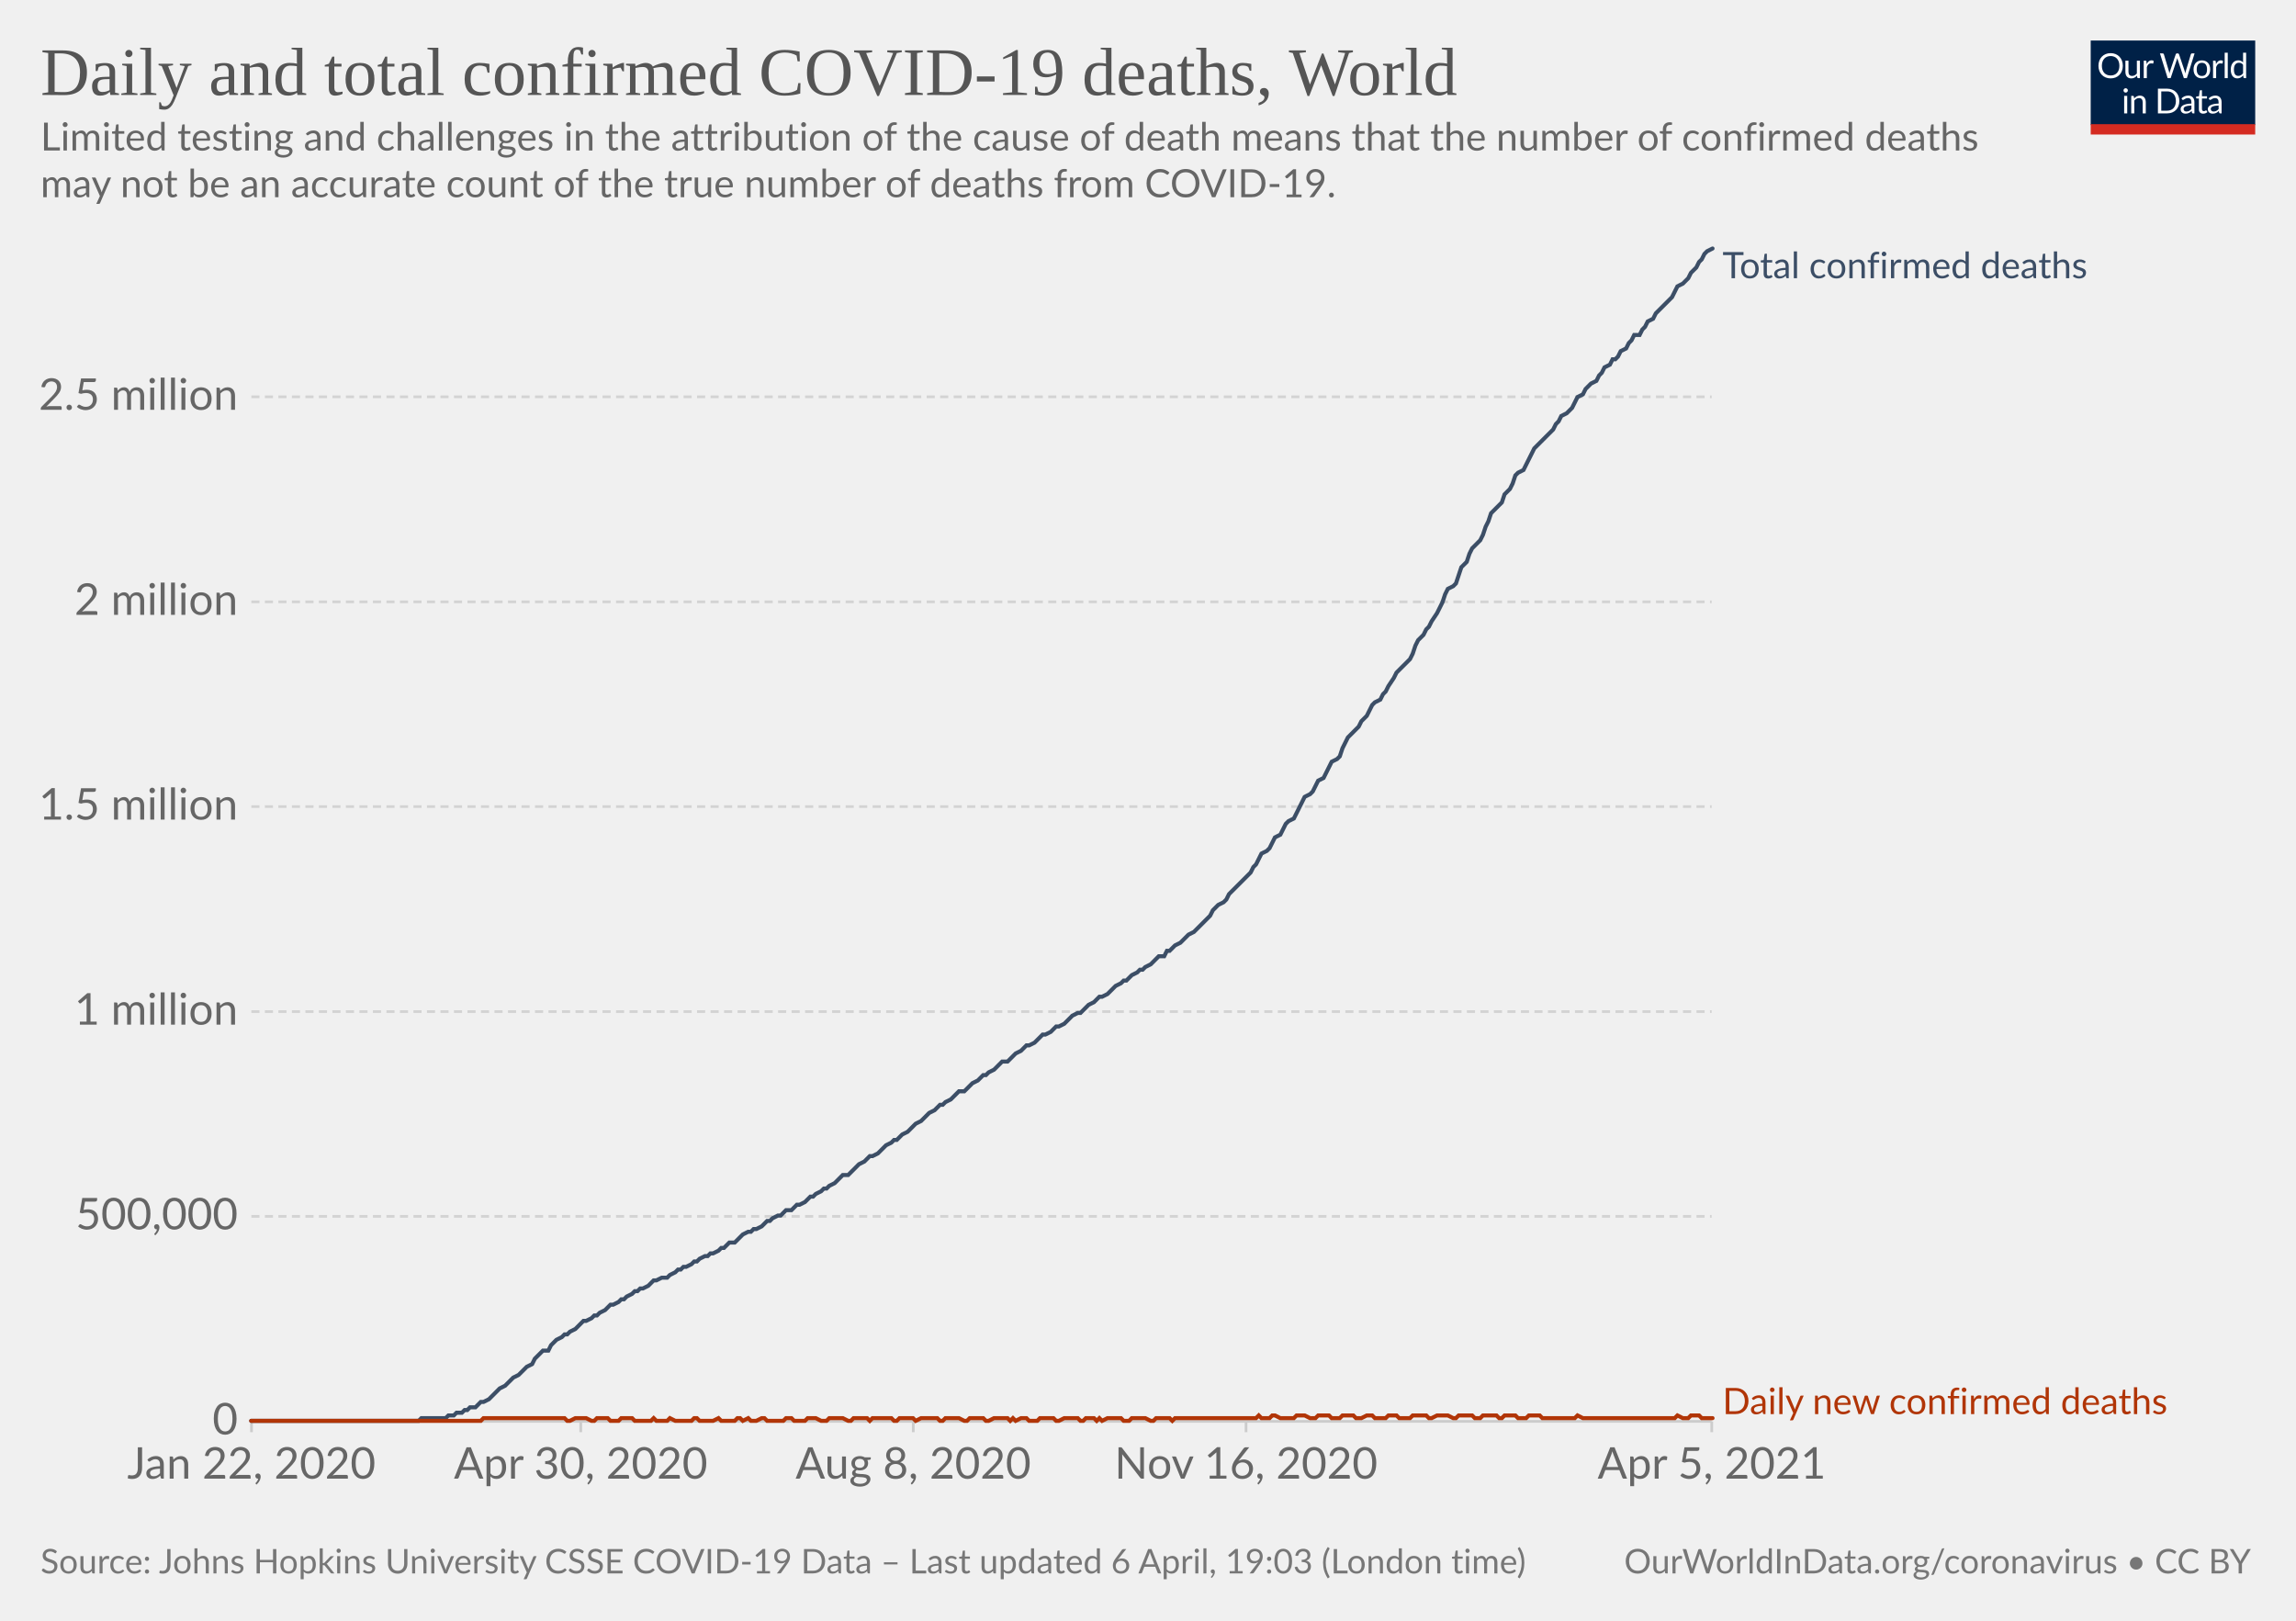
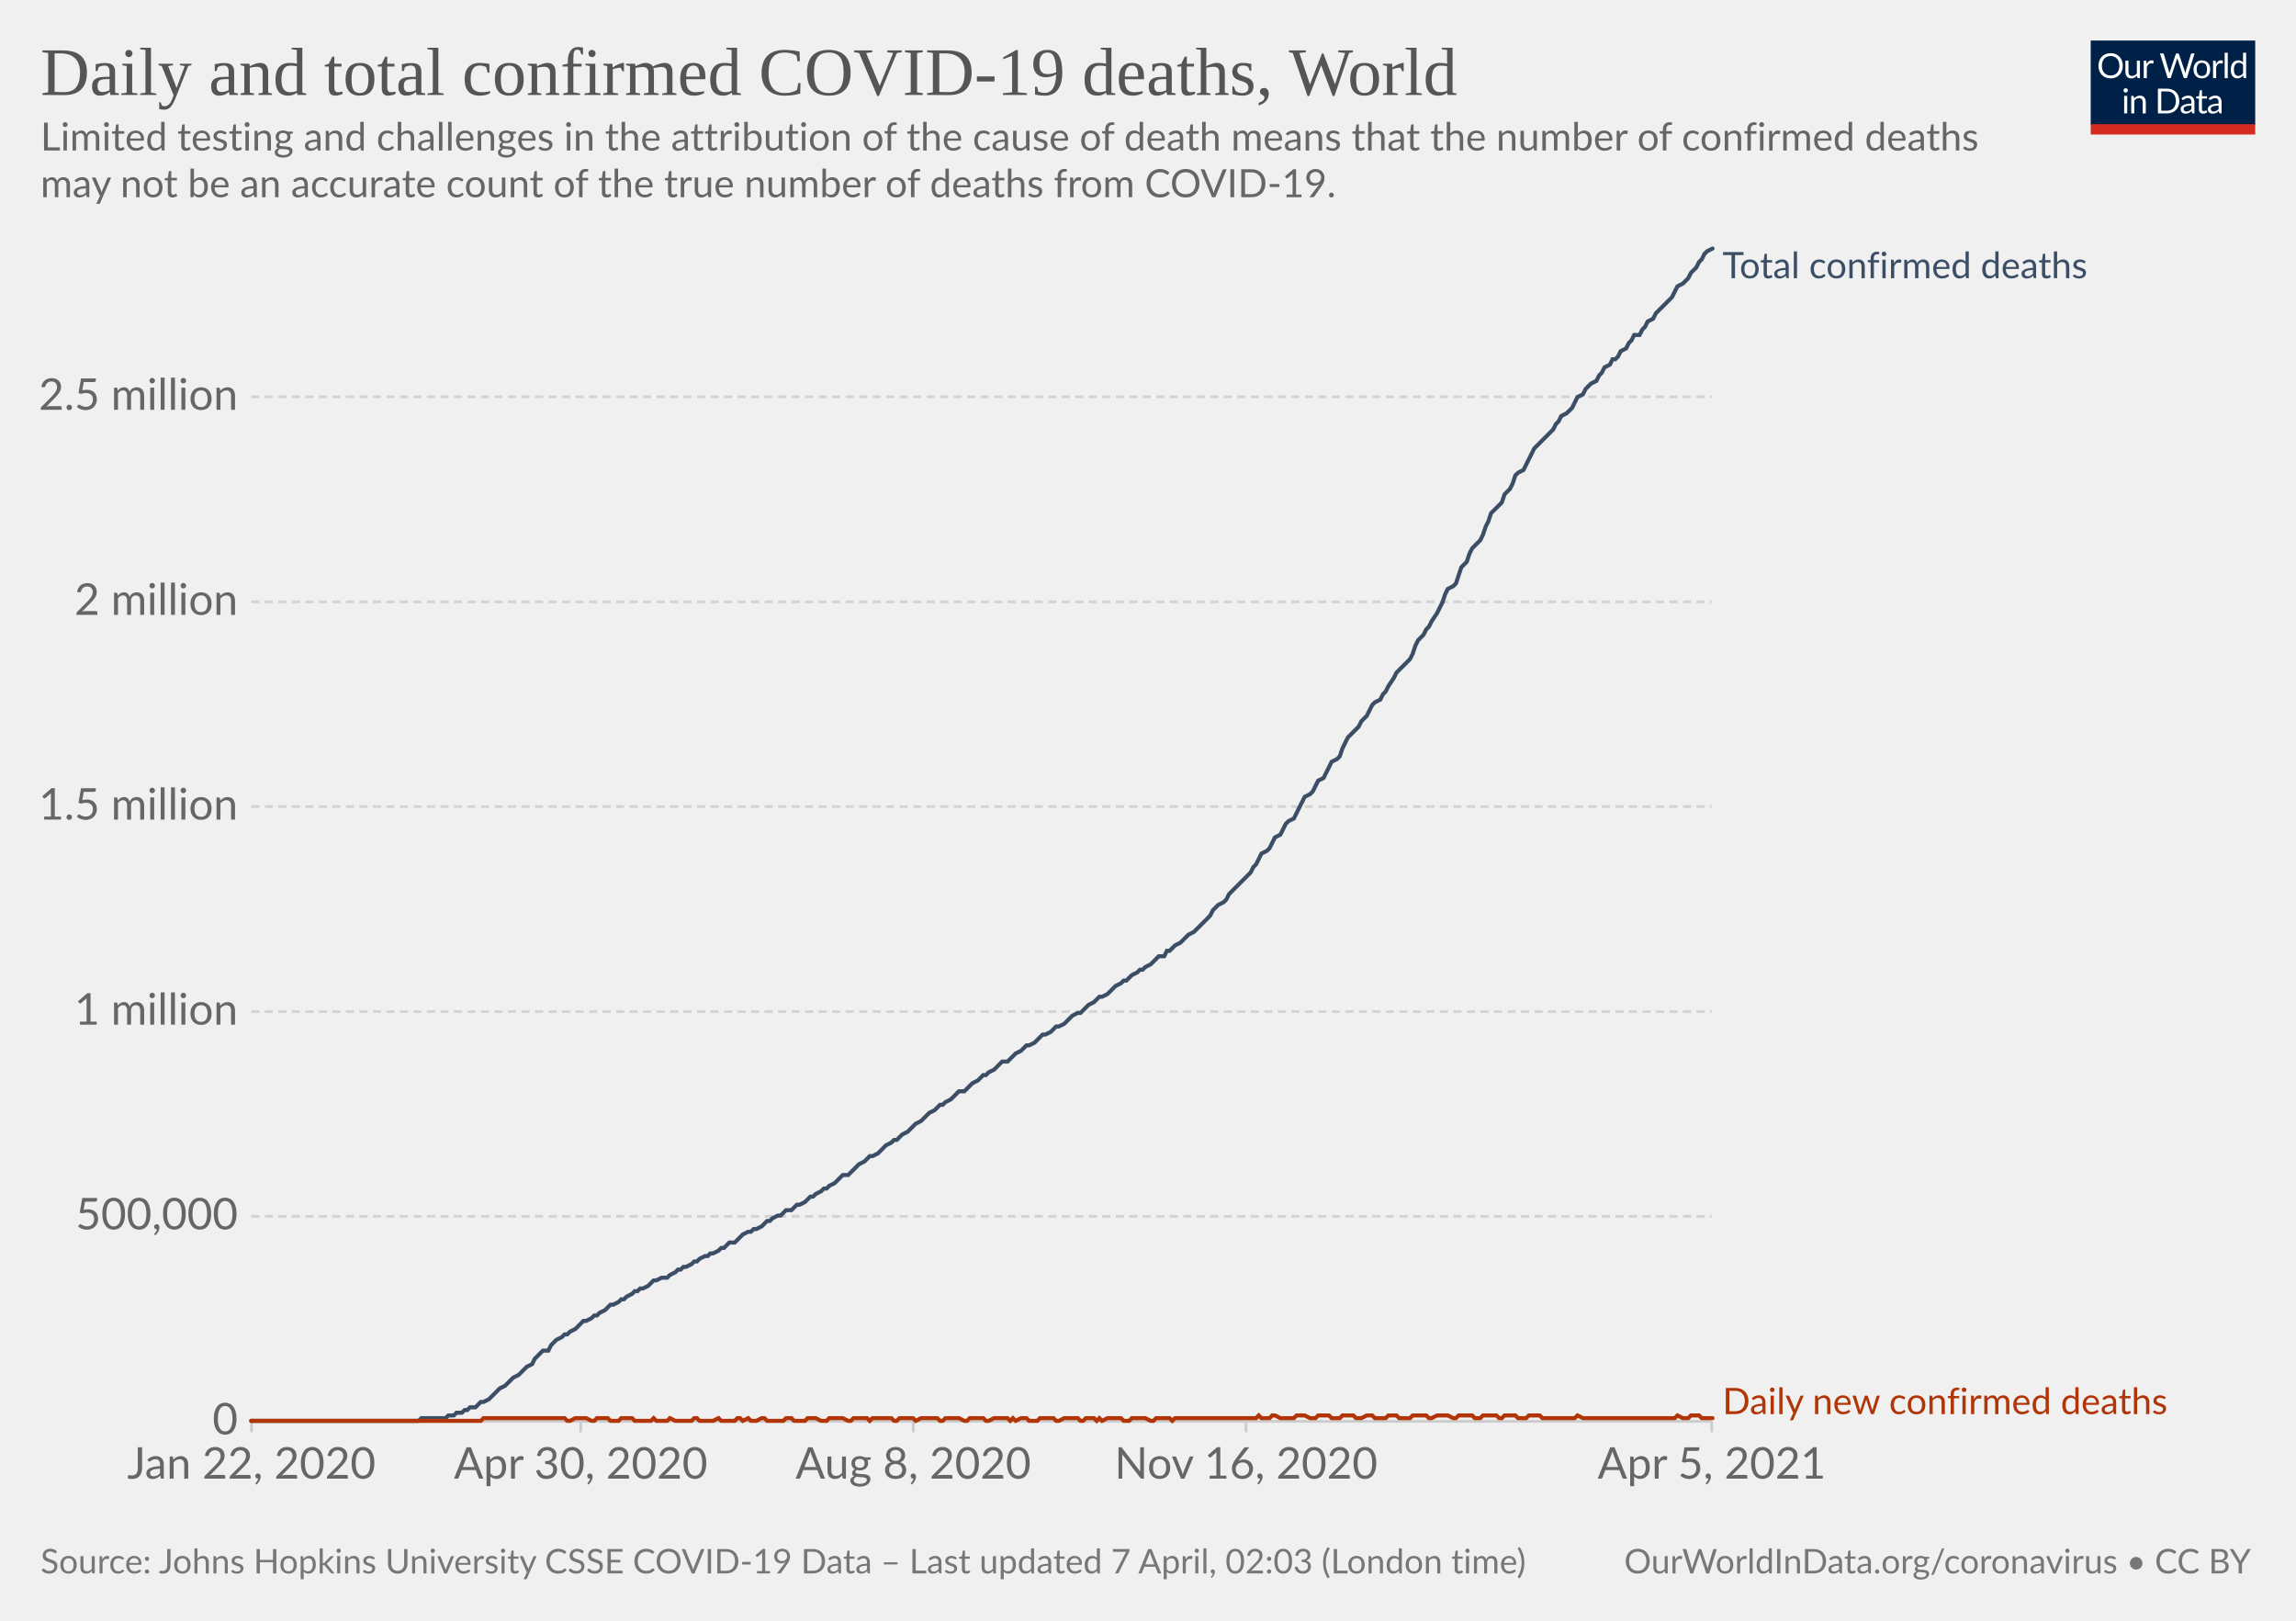
<svg xmlns="http://www.w3.org/2000/svg" version="1.1" style="background-color:#fff;-webkit-font-smoothing:antialiased" width="850" height="600" viewBox="0 0 850 600" font-family="Lato,'Helvetica Neue',Helvetica,Arial,sans-serif" font-size="18" text-rendering="optimizeLegibility">
  <g class="HeaderView">
    <g transform="matrix(.29 0 0 .29 774 15)">
      <svg className="owidLog" width="210" height="120" viewBox="0 0 210 120" fill="none">
        <g clip-path="url(#clip0)">
          <path d="M0 0h210v107.89H0V0z" fill="#002147" />
          <path d="M40.98 32.25c0 2.36-.38 4.53-1.12 6.51a14.26 14.26 0 01-8.1 8.4c-1.9.78-4.02 1.17-6.34 1.17a16.6 16.6 0 01-6.33-1.17 14.31 14.31 0 01-8.08-8.4 18.29 18.29 0 01-1.12-6.51c0-2.36.38-4.53 1.12-6.5.75-1.97 1.8-3.67 3.17-5.1a14.32 14.32 0 014.9-3.34c1.92-.8 4.03-1.19 6.34-1.19 2.32 0 4.43.4 6.34 1.19 1.92.8 3.56 1.9 4.93 3.34a14.87 14.87 0 013.17 5.1 18.1 18.1 0 011.12 6.5zm-4.38 0c0-1.94-.26-3.68-.8-5.22a10.91 10.91 0 00-2.24-3.89 9.68 9.68 0 00-3.52-2.46 11.95 11.95 0 00-4.62-.86c-1.68 0-3.21.28-4.6.86a9.88 9.88 0 00-3.54 2.46 10.91 10.91 0 00-2.24 3.9c-.53 1.53-.8 3.27-.8 5.2 0 1.94.27 3.68.8 5.22a11.17 11.17 0 002.24 3.9 10.01 10.01 0 003.55 2.44c1.38.56 2.9.83 4.6.83s3.24-.27 4.61-.83a9.8 9.8 0 003.52-2.44 11.17 11.17 0 002.25-3.9c.53-1.54.8-3.28.8-5.21zm26.22-6.54V48H60.5c-.56 0-.9-.27-1.05-.81l-.31-2.4a12.45 12.45 0 01-3.26 2.6c-1.2.64-2.58.96-4.13.96-1.22 0-2.3-.2-3.24-.6a6.52 6.52 0 01-2.33-1.7 7.37 7.37 0 01-1.43-2.67c-.3-1.04-.46-2.2-.46-3.45V25.7h3.91v14.22c0 1.68.38 2.99 1.15 3.91.77.93 1.96 1.39 3.54 1.39 1.16 0 2.24-.27 3.23-.82a10.42 10.42 0 002.8-2.28V25.7h3.91zm8.61 4.47a9.94 9.94 0 012.6-3.56 5.64 5.64 0 013.76-1.3c.47 0 .92.05 1.34.15.44.1.83.27 1.17.49l-.3 2.92c-.09.37-.3.55-.66.55-.2 0-.5-.04-.9-.13a6.21 6.21 0 00-3.24.18 4.23 4.23 0 00-1.47.92c-.42.4-.81.9-1.17 1.5-.33.58-.64 1.26-.92 2.02V48H67.7V25.71h2.25c.42 0 .72.08.88.25.16.16.27.44.33.83l.26 3.39zm61.16-13.7L122.75 48h-3.82l-7.99-24.05a21.95 21.95 0 01-.42-1.58 38.36 38.36 0 01-.44 1.58L102.05 48h-3.83L88.4 16.47h3.54c.38 0 .7.1.95.29.26.2.43.43.5.73l6.52 21.9.28 1.28.29 1.46.3-1.46.38-1.27 7.41-21.91c.1-.25.26-.48.51-.69.27-.22.58-.33.95-.33h1.23c.38 0 .69.1.92.29a1.77 1.77 0 01.53.73l7.4 21.9a28.4 28.4 0 01.68 2.62 29.52 29.52 0 01.52-2.61l6.54-21.91a1.31 1.31 0 01.48-.7c.27-.21.58-.32.95-.32h3.32zm9.35 8.88c1.63 0 3.1.27 4.4.82a9.43 9.43 0 015.46 5.94c.5 1.4.74 2.98.74 4.73 0 1.76-.25 3.34-.74 4.75a9.43 9.43 0 01-5.46 5.92c-1.3.52-2.77.79-4.4.79-1.64 0-3.12-.27-4.44-.8a9.42 9.42 0 01-3.35-2.3c-.92-1-1.63-2.2-2.13-3.61-.49-1.41-.73-3-.73-4.75s.24-3.33.73-4.73c.5-1.43 1.2-2.64 2.13-3.63a9.4 9.4 0 013.35-2.31c1.32-.55 2.8-.82 4.44-.82zm0 19.89c2.2 0 3.84-.73 4.93-2.2 1.08-1.48 1.63-3.54 1.63-6.18 0-2.66-.55-4.72-1.63-6.2-1.09-1.49-2.73-2.23-4.93-2.23-1.12 0-2.09.2-2.93.57a5.71 5.71 0 00-2.06 1.65 7.5 7.5 0 00-1.24 2.67c-.26 1.04-.4 2.22-.4 3.54 0 2.64.55 4.7 1.64 6.18 1.1 1.47 2.76 2.2 4.99 2.2zm17.97-15.07a9.94 9.94 0 012.6-3.56 5.64 5.64 0 013.76-1.3c.47 0 .91.05 1.34.15.44.1.83.27 1.16.49l-.28 2.92c-.09.37-.31.55-.66.55-.2 0-.5-.04-.9-.13a6.2 6.2 0 00-3.24.18 4.23 4.23 0 00-1.47.92c-.43.4-.82.9-1.17 1.5a13.1 13.1 0 00-.92 2.02V48h-3.94V25.71h2.24c.43 0 .72.08.88.25.17.16.28.44.33.83l.27 3.39zm15.04-14.59V48h-3.92V15.6h3.92zm19.55 15.43a6.22 6.22 0 00-2.38-2.05 6.7 6.7 0 00-2.86-.6c-2.07 0-3.66.75-4.77 2.23-1.12 1.48-1.68 3.6-1.68 6.33 0 1.46.13 2.7.38 3.74a7.29 7.29 0 001.1 2.56 4.35 4.35 0 001.78 1.45c.7.3 1.5.46 2.4.46 1.29 0 2.41-.3 3.36-.88a9.6 9.6 0 002.67-2.49V31.02zm3.91-15.43V48h-2.33c-.56 0-.9-.27-1.06-.81l-.35-2.71a12.13 12.13 0 01-3.25 2.77 8.28 8.28 0 01-4.23 1.06 7.31 7.31 0 01-6.14-2.9c-.73-.96-1.3-2.15-1.69-3.57a18.35 18.35 0 01.07-9.48 11.29 11.29 0 011.89-3.7 8.7 8.7 0 017.06-3.34 7.96 7.96 0 016.12 2.62V15.59h3.91zM46.61 70.71V93H42.7V70.71h3.91zm.84-7c0 .39-.08.75-.24 1.09a2.81 2.81 0 01-1.52 1.47 2.67 2.67 0 01-2.16 0 2.9 2.9 0 01-1.45-1.47 2.67 2.67 0 010-2.16c.15-.35.35-.65.6-.9.25-.27.53-.47.85-.62a2.67 2.67 0 012.16 0c.35.15.65.35.9.62.27.25.47.55.62.9.16.34.24.7.24 1.08zm7.97 10.24c.49-.54 1-1.04 1.54-1.48a9.85 9.85 0 013.66-1.84 8.96 8.96 0 015.43.35c.94.4 1.72.97 2.33 1.71a7.36 7.36 0 011.43 2.67c.32 1.04.49 2.19.49 3.45V93h-3.94V78.81c0-1.69-.4-3-1.17-3.92-.76-.93-1.93-1.4-3.5-1.4a6.6 6.6 0 00-3.25.83c-1 .56-1.92 1.31-2.77 2.27V93h-3.94V70.71h2.35c.56 0 .9.28 1.04.82l.3 2.42zm57.7 3.3c0 2.36-.37 4.5-1.11 6.44a14.3 14.3 0 01-3.17 4.98 14.1 14.1 0 01-4.93 3.2c-1.9.76-4.02 1.13-6.33 1.13H85.8V61.47h11.77c2.31 0 4.42.39 6.33 1.15a13.8 13.8 0 018.1 8.18 17.75 17.75 0 011.12 6.45zm-4.37 0c0-1.94-.26-3.67-.8-5.2a10.94 10.94 0 00-2.23-3.87 9.57 9.57 0 00-3.53-2.42 12.23 12.23 0 00-4.61-.83h-7.5v24.62h7.5c1.7 0 3.24-.28 4.61-.84a9.7 9.7 0 003.53-2.4 10.94 10.94 0 002.24-3.87c.53-1.53.8-3.26.8-5.2zm19.8 5.72c-1.8.06-3.34.2-4.62.44-1.26.22-2.3.51-3.1.88-.8.36-1.37.8-1.74 1.3-.35.5-.53 1.05-.53 1.67 0 .58.1 1.1.3 1.52a3 3 0 00.76 1.05c.34.27.73.46 1.17.6a6.13 6.13 0 001.45.17 7.28 7.28 0 003.5-.81 11.95 11.95 0 002.82-2.2v-4.62zm-12.65-9.11a12.73 12.73 0 013.98-2.66c1.43-.59 3-.88 4.73-.88 1.25 0 2.36.2 3.33.61a6.81 6.81 0 013.94 4.38c.33 1.04.5 2.19.5 3.43V93h-1.74a1.8 1.8 0 01-.88-.18c-.2-.13-.36-.38-.48-.74l-.44-2.12-1.72 1.46a9.48 9.48 0 01-3.74 1.7c-.69.15-1.46.23-2.3.23-.87 0-1.69-.12-2.45-.35a5.34 5.34 0 01-3.34-2.93 6.64 6.64 0 01-.49-2.64c0-.88.25-1.72.73-2.53a6.33 6.33 0 012.35-2.17c1.09-.63 2.5-1.15 4.25-1.54 1.75-.41 3.89-.65 6.42-.7v-1.75c0-1.73-.37-3.03-1.12-3.91-.75-.9-1.84-1.34-3.28-1.34-.97 0-1.78.12-2.44.37-.64.23-1.2.5-1.7.81l-1.23.82c-.33.23-.67.35-1 .35-.27 0-.5-.07-.69-.2a2.1 2.1 0 01-.48-.53l-.7-1.25zm27.67 19.5c-1.76 0-3.12-.5-4.07-1.48-.94-.98-1.41-2.4-1.41-4.25V74h-2.68a.9.9 0 01-.6-.2c-.16-.14-.24-.36-.24-.66v-1.56l3.65-.46.9-6.89a.9.9 0 01.29-.52.88.88 0 01.62-.22H142v7.67h6.44V74H142v13.38c0 .94.22 1.63.68 2.09.45.45 1.04.68 1.76.68a3.21 3.21 0 001.85-.53l.55-.35c.16-.12.3-.18.41-.18.2 0 .4.13.55.38l1.15 1.87a7.45 7.45 0 01-2.44 1.5 8.53 8.53 0 01-2.95.52zm19.68-10.4c-1.8.07-3.34.21-4.62.45-1.26.22-2.3.51-3.1.88-.8.36-1.37.8-1.74 1.3-.35.5-.53 1.05-.53 1.67 0 .58.1 1.1.3 1.52a2.9 2.9 0 00.76 1.05c.34.27.73.46 1.17.6a6.13 6.13 0 001.45.17 7.3 7.3 0 003.5-.81 12.04 12.04 0 002.82-2.2v-4.62zm-12.65-9.1a12.72 12.72 0 013.99-2.66c1.42-.59 3-.88 4.72-.88 1.25 0 2.36.2 3.33.61a6.81 6.81 0 013.94 4.38c.33 1.04.5 2.19.5 3.43V93h-1.74a1.8 1.8 0 01-.88-.18c-.2-.13-.36-.38-.48-.74l-.44-2.12-1.72 1.46a9.48 9.48 0 01-3.74 1.7c-.69.15-1.46.23-2.3.23-.87 0-1.69-.12-2.45-.35a5.33 5.33 0 01-3.34-2.93 6.62 6.62 0 01-.49-2.64c0-.88.25-1.72.73-2.53a6.33 6.33 0 012.35-2.17c1.09-.63 2.5-1.15 4.25-1.54a31.2 31.2 0 016.42-.7v-1.75c0-1.73-.37-3.03-1.12-3.91-.75-.9-1.84-1.34-3.28-1.34-.97 0-1.78.12-2.44.37-.64.23-1.2.5-1.7.81l-1.22.82c-.34.23-.68.35-1.02.35-.26 0-.49-.07-.68-.2a1.88 1.88 0 01-.48-.53l-.7-1.25zM40.98 32.25c0 2.36-.38 4.53-1.12 6.51a14.26 14.26 0 01-8.1 8.4c-1.9.78-4.02 1.17-6.34 1.17a16.6 16.6 0 01-6.33-1.17 14.31 14.31 0 01-8.08-8.4 18.29 18.29 0 01-1.12-6.51c0-2.36.38-4.53 1.12-6.5.75-1.97 1.8-3.67 3.17-5.1a14.32 14.32 0 014.9-3.34c1.92-.8 4.03-1.19 6.34-1.19 2.32 0 4.43.4 6.34 1.19 1.92.8 3.56 1.9 4.93 3.34a14.87 14.87 0 013.17 5.1 18.1 18.1 0 011.12 6.5zm-4.38 0c0-1.94-.26-3.68-.8-5.22a10.91 10.91 0 00-2.24-3.89 9.68 9.68 0 00-3.52-2.46 11.95 11.95 0 00-4.62-.86c-1.68 0-3.21.28-4.6.86a9.88 9.88 0 00-3.54 2.46 10.91 10.91 0 00-2.24 3.9c-.53 1.53-.8 3.27-.8 5.2 0 1.94.27 3.68.8 5.22a11.17 11.17 0 002.24 3.9 10.01 10.01 0 003.55 2.44c1.38.56 2.9.83 4.6.83s3.24-.27 4.61-.83a9.8 9.8 0 003.52-2.44 11.17 11.17 0 002.25-3.9c.53-1.54.8-3.28.8-5.21zm26.22-6.54V48H60.5c-.56 0-.9-.27-1.05-.81l-.31-2.4a12.45 12.45 0 01-3.26 2.6c-1.2.64-2.58.96-4.13.96-1.22 0-2.3-.2-3.24-.6a6.52 6.52 0 01-2.33-1.7 7.37 7.37 0 01-1.43-2.67c-.3-1.04-.46-2.2-.46-3.45V25.7h3.91v14.22c0 1.68.38 2.99 1.15 3.91.77.93 1.96 1.39 3.54 1.39 1.16 0 2.24-.27 3.23-.82a10.42 10.42 0 002.8-2.28V25.7h3.91zm8.61 4.47a9.94 9.94 0 012.6-3.56 5.64 5.64 0 013.76-1.3c.47 0 .92.05 1.34.15.44.1.83.27 1.17.49l-.3 2.92c-.09.37-.3.55-.66.55-.2 0-.5-.04-.9-.13a6.21 6.21 0 00-3.24.18 4.23 4.23 0 00-1.47.92c-.42.4-.81.9-1.17 1.5-.33.58-.64 1.26-.92 2.02V48H67.7V25.71h2.25c.42 0 .72.08.88.25.16.16.27.44.33.83l.26 3.39zm61.16-13.7L122.75 48h-3.82l-7.99-24.05a21.95 21.95 0 01-.42-1.58 38.36 38.36 0 01-.44 1.58L102.05 48h-3.83L88.4 16.47h3.54c.38 0 .7.1.95.29.26.2.43.43.5.73l6.52 21.9.28 1.28.29 1.46.3-1.46.38-1.27 7.41-21.91c.1-.25.26-.48.51-.69.27-.22.58-.33.95-.33h1.23c.38 0 .69.1.92.29a1.77 1.77 0 01.53.73l7.4 21.9a28.4 28.4 0 01.68 2.62 29.52 29.52 0 01.52-2.61l6.54-21.91a1.31 1.31 0 01.48-.7c.27-.21.58-.32.95-.32h3.32zm9.35 8.88c1.63 0 3.1.27 4.4.82a9.43 9.43 0 015.46 5.94c.5 1.4.74 2.98.74 4.73 0 1.76-.25 3.34-.74 4.75a9.43 9.43 0 01-5.46 5.92c-1.3.52-2.77.79-4.4.79-1.64 0-3.12-.27-4.44-.8a9.42 9.42 0 01-3.35-2.3c-.92-1-1.63-2.2-2.13-3.61-.49-1.41-.73-3-.73-4.75s.24-3.33.73-4.73c.5-1.43 1.2-2.64 2.13-3.63a9.4 9.4 0 013.35-2.31c1.32-.55 2.8-.82 4.44-.82zm0 19.89c2.2 0 3.84-.73 4.93-2.2 1.08-1.48 1.63-3.54 1.63-6.18 0-2.66-.55-4.72-1.63-6.2-1.09-1.49-2.73-2.23-4.93-2.23-1.12 0-2.09.2-2.93.57a5.71 5.71 0 00-2.06 1.65 7.5 7.5 0 00-1.24 2.67c-.26 1.04-.4 2.22-.4 3.54 0 2.64.55 4.7 1.64 6.18 1.1 1.47 2.76 2.2 4.99 2.2zm17.97-15.07a9.94 9.94 0 012.6-3.56 5.64 5.64 0 013.76-1.3c.47 0 .91.05 1.34.15.44.1.83.27 1.16.49l-.28 2.92c-.09.37-.31.55-.66.55-.2 0-.5-.04-.9-.13a6.2 6.2 0 00-3.24.18 4.23 4.23 0 00-1.47.92c-.43.4-.82.9-1.17 1.5a13.1 13.1 0 00-.92 2.02V48h-3.94V25.71h2.24c.43 0 .72.08.88.25.17.16.28.44.33.83l.27 3.39zm15.04-14.59V48h-3.92V15.6h3.92zm19.55 15.43a6.22 6.22 0 00-2.38-2.05 6.7 6.7 0 00-2.86-.6c-2.07 0-3.66.75-4.77 2.23-1.12 1.48-1.68 3.6-1.68 6.33 0 1.46.13 2.7.38 3.74a7.29 7.29 0 001.1 2.56 4.35 4.35 0 001.78 1.45c.7.3 1.5.46 2.4.46 1.29 0 2.41-.3 3.36-.88a9.6 9.6 0 002.67-2.49V31.02zm3.91-15.43V48h-2.33c-.56 0-.9-.27-1.06-.81l-.35-2.71a12.13 12.13 0 01-3.25 2.77 8.28 8.28 0 01-4.23 1.06 7.31 7.31 0 01-6.14-2.9c-.73-.96-1.3-2.15-1.69-3.57a18.35 18.35 0 01.07-9.48 11.29 11.29 0 011.89-3.7 8.7 8.7 0 017.06-3.34 7.96 7.96 0 016.12 2.62V15.59h3.91zM46.61 70.71V93H42.7V70.71h3.91zm.84-7c0 .39-.08.75-.24 1.09a2.81 2.81 0 01-1.52 1.47 2.67 2.67 0 01-2.16 0 2.9 2.9 0 01-1.45-1.47 2.67 2.67 0 010-2.16c.15-.35.35-.65.6-.9.25-.27.53-.47.85-.62a2.67 2.67 0 012.16 0c.35.15.65.35.9.62.27.25.47.55.62.9.16.34.24.7.24 1.08zm7.97 10.24c.49-.54 1-1.04 1.54-1.48a9.85 9.85 0 013.66-1.84 8.96 8.96 0 015.43.35c.94.4 1.72.97 2.33 1.71a7.36 7.36 0 011.43 2.67c.32 1.04.49 2.19.49 3.45V93h-3.94V78.81c0-1.69-.4-3-1.17-3.92-.76-.93-1.93-1.4-3.5-1.4a6.6 6.6 0 00-3.25.83c-1 .56-1.92 1.31-2.77 2.27V93h-3.94V70.71h2.35c.56 0 .9.28 1.04.82l.3 2.42zm57.7 3.3c0 2.36-.37 4.5-1.11 6.44a14.3 14.3 0 01-3.17 4.98 14.1 14.1 0 01-4.93 3.2c-1.9.76-4.02 1.13-6.33 1.13H85.8V61.47h11.77c2.31 0 4.42.39 6.33 1.15a13.8 13.8 0 018.1 8.18 17.75 17.75 0 011.12 6.45zm-4.37 0c0-1.94-.26-3.67-.8-5.2a10.94 10.94 0 00-2.23-3.87 9.57 9.57 0 00-3.53-2.42 12.23 12.23 0 00-4.61-.83h-7.5v24.62h7.5c1.7 0 3.24-.28 4.61-.84a9.7 9.7 0 003.53-2.4 10.94 10.94 0 002.24-3.87c.53-1.53.8-3.26.8-5.2zm19.8 5.72c-1.8.06-3.34.2-4.62.44-1.26.22-2.3.51-3.1.88-.8.36-1.37.8-1.74 1.3-.35.5-.53 1.05-.53 1.67 0 .58.1 1.1.3 1.52a3 3 0 00.76 1.05c.34.27.73.46 1.17.6a6.13 6.13 0 001.45.17 7.28 7.28 0 003.5-.81 11.95 11.95 0 002.82-2.2v-4.62zm-12.65-9.11a12.73 12.73 0 013.98-2.66c1.43-.59 3-.88 4.73-.88 1.25 0 2.36.2 3.33.61a6.81 6.81 0 013.94 4.38c.33 1.04.5 2.19.5 3.43V93h-1.74a1.8 1.8 0 01-.88-.18c-.2-.13-.36-.38-.48-.74l-.44-2.12-1.72 1.46a9.48 9.48 0 01-3.74 1.7c-.69.15-1.46.23-2.3.23-.87 0-1.69-.12-2.45-.35a5.34 5.34 0 01-3.34-2.93 6.64 6.64 0 01-.49-2.64c0-.88.25-1.72.73-2.53a6.33 6.33 0 012.35-2.17c1.09-.63 2.5-1.15 4.25-1.54 1.75-.41 3.89-.65 6.42-.7v-1.75c0-1.73-.37-3.03-1.12-3.91-.75-.9-1.84-1.34-3.28-1.34-.97 0-1.78.12-2.44.37-.64.23-1.2.5-1.7.81l-1.23.82c-.33.23-.67.35-1 .35-.27 0-.5-.07-.69-.2a2.1 2.1 0 01-.48-.53l-.7-1.25zm27.67 19.5c-1.76 0-3.12-.5-4.07-1.48-.94-.98-1.41-2.4-1.41-4.25V74h-2.68a.9.9 0 01-.6-.2c-.16-.14-.24-.36-.24-.66v-1.56l3.65-.46.9-6.89a.9.9 0 01.29-.52.88.88 0 01.62-.22H142v7.67h6.44V74H142v13.38c0 .94.22 1.63.68 2.09.45.45 1.04.68 1.76.68a3.21 3.21 0 001.85-.53l.55-.35c.16-.12.3-.18.41-.18.2 0 .4.13.55.38l1.15 1.87a7.45 7.45 0 01-2.44 1.5 8.53 8.53 0 01-2.95.52zm19.68-10.4c-1.8.07-3.34.21-4.62.45-1.26.22-2.3.51-3.1.88-.8.36-1.37.8-1.74 1.3-.35.5-.53 1.05-.53 1.67 0 .58.1 1.1.3 1.52a2.9 2.9 0 00.76 1.05c.34.27.73.46 1.17.6a6.13 6.13 0 001.45.17 7.3 7.3 0 003.5-.81 12.04 12.04 0 002.82-2.2v-4.62zm-12.65-9.1a12.72 12.72 0 013.99-2.66c1.42-.59 3-.88 4.72-.88 1.25 0 2.36.2 3.33.61a6.81 6.81 0 013.94 4.38c.33 1.04.5 2.19.5 3.43V93h-1.74a1.8 1.8 0 01-.88-.18c-.2-.13-.36-.38-.48-.74l-.44-2.12-1.72 1.46a9.48 9.48 0 01-3.74 1.7c-.69.15-1.46.23-2.3.23-.87 0-1.69-.12-2.45-.35a5.33 5.33 0 01-3.34-2.93 6.62 6.62 0 01-.49-2.64c0-.88.25-1.72.73-2.53a6.33 6.33 0 012.35-2.17c1.09-.63 2.5-1.15 4.25-1.54a31.2 31.2 0 016.42-.7v-1.75c0-1.73-.37-3.03-1.12-3.91-.75-.9-1.84-1.34-3.28-1.34-.97 0-1.78.12-2.44.37-.64.23-1.2.5-1.7.81l-1.22.82c-.34.23-.68.35-1.02.35-.26 0-.49-.07-.68-.2a1.88 1.88 0 01-.48-.53l-.7-1.25zM40.98 32.25c0 2.36-.38 4.53-1.12 6.51a14.26 14.26 0 01-8.1 8.4c-1.9.78-4.02 1.17-6.34 1.17a16.6 16.6 0 01-6.33-1.17 14.31 14.31 0 01-8.08-8.4 18.29 18.29 0 01-1.12-6.51c0-2.36.38-4.53 1.12-6.5.75-1.97 1.8-3.67 3.17-5.1a14.32 14.32 0 014.9-3.34c1.92-.8 4.03-1.19 6.34-1.19 2.32 0 4.43.4 6.34 1.19 1.92.8 3.56 1.9 4.93 3.34a14.87 14.87 0 013.17 5.1 18.1 18.1 0 011.12 6.5zm-4.38 0c0-1.94-.26-3.68-.8-5.22a10.91 10.91 0 00-2.24-3.89 9.68 9.68 0 00-3.52-2.46 11.95 11.95 0 00-4.62-.86c-1.68 0-3.21.28-4.6.86a9.88 9.88 0 00-3.54 2.46 10.91 10.91 0 00-2.24 3.9c-.53 1.53-.8 3.27-.8 5.2 0 1.94.27 3.68.8 5.22a11.17 11.17 0 002.24 3.9 10.01 10.01 0 003.55 2.44c1.38.56 2.9.83 4.6.83s3.24-.27 4.61-.83a9.8 9.8 0 003.52-2.44 11.17 11.17 0 002.25-3.9c.53-1.54.8-3.28.8-5.21zm26.22-6.54V48H60.5c-.56 0-.9-.27-1.05-.81l-.31-2.4a12.45 12.45 0 01-3.26 2.6c-1.2.64-2.58.96-4.13.96-1.22 0-2.3-.2-3.24-.6a6.52 6.52 0 01-2.33-1.7 7.37 7.37 0 01-1.43-2.67c-.3-1.04-.46-2.2-.46-3.45V25.7h3.91v14.22c0 1.68.38 2.99 1.15 3.91.77.93 1.96 1.39 3.54 1.39 1.16 0 2.24-.27 3.23-.82a10.42 10.42 0 002.8-2.28V25.7h3.91zm8.61 4.47a9.94 9.94 0 012.6-3.56 5.64 5.64 0 013.76-1.3c.47 0 .92.05 1.34.15.44.1.83.27 1.17.49l-.3 2.92c-.09.37-.3.55-.66.55-.2 0-.5-.04-.9-.13a6.21 6.21 0 00-3.24.18 4.23 4.23 0 00-1.47.92c-.42.4-.81.9-1.17 1.5-.33.58-.64 1.26-.92 2.02V48H67.7V25.71h2.25c.42 0 .72.08.88.25.16.16.27.44.33.83l.26 3.39zm61.16-13.7L122.75 48h-3.82l-7.99-24.05a21.95 21.95 0 01-.42-1.58 38.36 38.36 0 01-.44 1.58L102.05 48h-3.83L88.4 16.47h3.54c.38 0 .7.1.95.29.26.2.43.43.5.73l6.52 21.9.28 1.28.29 1.46.3-1.46.38-1.27 7.41-21.91c.1-.25.26-.48.51-.69.27-.22.58-.33.95-.33h1.23c.38 0 .69.1.92.29a1.77 1.77 0 01.53.73l7.4 21.9a28.4 28.4 0 01.68 2.62 29.52 29.52 0 01.52-2.61l6.54-21.91a1.31 1.31 0 01.48-.7c.27-.21.58-.32.95-.32h3.32zm9.35 8.88c1.63 0 3.1.27 4.4.82a9.43 9.43 0 015.46 5.94c.5 1.4.74 2.98.74 4.73 0 1.76-.25 3.34-.74 4.75a9.43 9.43 0 01-5.46 5.92c-1.3.52-2.77.79-4.4.79-1.64 0-3.12-.27-4.44-.8a9.42 9.42 0 01-3.35-2.3c-.92-1-1.63-2.2-2.13-3.61-.49-1.41-.73-3-.73-4.75s.24-3.33.73-4.73c.5-1.43 1.2-2.64 2.13-3.63a9.4 9.4 0 013.35-2.31c1.32-.55 2.8-.82 4.44-.82zm0 19.89c2.2 0 3.84-.73 4.93-2.2 1.08-1.48 1.63-3.54 1.63-6.18 0-2.66-.55-4.72-1.63-6.2-1.09-1.49-2.73-2.23-4.93-2.23-1.12 0-2.09.2-2.93.57a5.71 5.71 0 00-2.06 1.65 7.5 7.5 0 00-1.24 2.67c-.26 1.04-.4 2.22-.4 3.54 0 2.64.55 4.7 1.64 6.18 1.1 1.47 2.76 2.2 4.99 2.2zm17.97-15.07a9.94 9.94 0 012.6-3.56 5.64 5.64 0 013.76-1.3c.47 0 .91.05 1.34.15.44.1.83.27 1.16.49l-.28 2.92c-.09.37-.31.55-.66.55-.2 0-.5-.04-.9-.13a6.2 6.2 0 00-3.24.18 4.23 4.23 0 00-1.47.92c-.43.4-.82.9-1.17 1.5a13.1 13.1 0 00-.92 2.02V48h-3.94V25.71h2.24c.43 0 .72.08.88.25.17.16.28.44.33.83l.27 3.39zm15.04-14.59V48h-3.92V15.6h3.92zm19.55 15.43a6.22 6.22 0 00-2.38-2.05 6.7 6.7 0 00-2.86-.6c-2.07 0-3.66.75-4.77 2.23-1.12 1.48-1.68 3.6-1.68 6.33 0 1.46.13 2.7.38 3.74a7.29 7.29 0 001.1 2.56 4.35 4.35 0 001.78 1.45c.7.3 1.5.46 2.4.46 1.29 0 2.41-.3 3.36-.88a9.6 9.6 0 002.67-2.49V31.02zm3.91-15.43V48h-2.33c-.56 0-.9-.27-1.06-.81l-.35-2.71a12.13 12.13 0 01-3.25 2.77 8.28 8.28 0 01-4.23 1.06 7.31 7.31 0 01-6.14-2.9c-.73-.96-1.3-2.15-1.69-3.57a18.35 18.35 0 01.07-9.48 11.29 11.29 0 011.89-3.7 8.7 8.7 0 017.06-3.34 7.96 7.96 0 016.12 2.62V15.59h3.91zM46.61 70.71V93H42.7V70.71h3.91zm.84-7c0 .39-.08.75-.24 1.09a2.81 2.81 0 01-1.52 1.47 2.67 2.67 0 01-2.16 0 2.9 2.9 0 01-1.45-1.47 2.67 2.67 0 010-2.16c.15-.35.35-.65.6-.9.25-.27.53-.47.85-.62a2.67 2.67 0 012.16 0c.35.15.65.35.9.62.27.25.47.55.62.9.16.34.24.7.24 1.08zm7.97 10.24c.49-.54 1-1.04 1.54-1.48a9.85 9.85 0 013.66-1.84 8.96 8.96 0 015.43.35c.94.4 1.72.97 2.33 1.71a7.36 7.36 0 011.43 2.67c.32 1.04.49 2.19.49 3.45V93h-3.94V78.81c0-1.69-.4-3-1.17-3.92-.76-.93-1.93-1.4-3.5-1.4a6.6 6.6 0 00-3.25.83c-1 .56-1.92 1.31-2.77 2.27V93h-3.94V70.71h2.35c.56 0 .9.28 1.04.82l.3 2.42zm57.7 3.3c0 2.36-.37 4.5-1.11 6.44a14.3 14.3 0 01-3.17 4.98 14.1 14.1 0 01-4.93 3.2c-1.9.76-4.02 1.13-6.33 1.13H85.8V61.47h11.77c2.31 0 4.42.39 6.33 1.15a13.8 13.8 0 018.1 8.18 17.75 17.75 0 011.12 6.45zm-4.37 0c0-1.94-.26-3.67-.8-5.2a10.94 10.94 0 00-2.23-3.87 9.57 9.57 0 00-3.53-2.42 12.23 12.23 0 00-4.61-.83h-7.5v24.62h7.5c1.7 0 3.24-.28 4.61-.84a9.7 9.7 0 003.53-2.4 10.94 10.94 0 002.24-3.87c.53-1.53.8-3.26.8-5.2zm19.8 5.72c-1.8.06-3.34.2-4.62.44-1.26.22-2.3.51-3.1.88-.8.36-1.37.8-1.74 1.3-.35.5-.53 1.05-.53 1.67 0 .58.1 1.1.3 1.52a3 3 0 00.76 1.05c.34.27.73.46 1.17.6a6.13 6.13 0 001.45.17 7.28 7.28 0 003.5-.81 11.95 11.95 0 002.82-2.2v-4.62zm-12.65-9.11a12.73 12.73 0 013.98-2.66c1.43-.59 3-.88 4.73-.88 1.25 0 2.36.2 3.33.61a6.81 6.81 0 013.94 4.38c.33 1.04.5 2.19.5 3.43V93h-1.74a1.8 1.8 0 01-.88-.18c-.2-.13-.36-.38-.48-.74l-.44-2.12-1.72 1.46a9.48 9.48 0 01-3.74 1.7c-.69.15-1.46.23-2.3.23-.87 0-1.69-.12-2.45-.35a5.34 5.34 0 01-3.34-2.93 6.64 6.64 0 01-.49-2.64c0-.88.25-1.72.73-2.53a6.33 6.33 0 012.35-2.17c1.09-.63 2.5-1.15 4.25-1.54 1.75-.41 3.89-.65 6.42-.7v-1.75c0-1.73-.37-3.03-1.12-3.91-.75-.9-1.84-1.34-3.28-1.34-.97 0-1.78.12-2.44.37-.64.23-1.2.5-1.7.81l-1.23.82c-.33.23-.67.35-1 .35-.27 0-.5-.07-.69-.2a2.1 2.1 0 01-.48-.53l-.7-1.25zm27.67 19.5c-1.76 0-3.12-.5-4.07-1.48-.94-.98-1.41-2.4-1.41-4.25V74h-2.68a.9.9 0 01-.6-.2c-.16-.14-.24-.36-.24-.66v-1.56l3.65-.46.9-6.89a.9.9 0 01.29-.52.88.88 0 01.62-.22H142v7.67h6.44V74H142v13.38c0 .94.22 1.63.68 2.09.45.45 1.04.68 1.76.68a3.21 3.21 0 001.85-.53l.55-.35c.16-.12.3-.18.41-.18.2 0 .4.13.55.38l1.15 1.87a7.45 7.45 0 01-2.44 1.5 8.53 8.53 0 01-2.95.52zm19.68-10.4c-1.8.07-3.34.21-4.62.45-1.26.22-2.3.51-3.1.88-.8.36-1.37.8-1.74 1.3-.35.5-.53 1.05-.53 1.67 0 .58.1 1.1.3 1.52a2.9 2.9 0 00.76 1.05c.34.27.73.46 1.17.6a6.13 6.13 0 001.45.17 7.3 7.3 0 003.5-.81 12.04 12.04 0 002.82-2.2v-4.62zm-12.65-9.1a12.72 12.72 0 013.99-2.66c1.42-.59 3-.88 4.72-.88 1.25 0 2.36.2 3.33.61a6.81 6.81 0 013.94 4.38c.33 1.04.5 2.19.5 3.43V93h-1.74a1.8 1.8 0 01-.88-.18c-.2-.13-.36-.38-.48-.74l-.44-2.12-1.72 1.46a9.48 9.48 0 01-3.74 1.7c-.69.15-1.46.23-2.3.23-.87 0-1.69-.12-2.45-.35a5.33 5.33 0 01-3.34-2.93 6.62 6.62 0 01-.49-2.64c0-.88.25-1.72.73-2.53a6.33 6.33 0 012.35-2.17c1.09-.63 2.5-1.15 4.25-1.54a31.2 31.2 0 016.42-.7v-1.75c0-1.73-.37-3.03-1.12-3.91-.75-.9-1.84-1.34-3.28-1.34-.97 0-1.78.12-2.44.37-.64.23-1.2.5-1.7.81l-1.22.82c-.34.23-.68.35-1.02.35-.26 0-.49-.07-.68-.2a1.88 1.88 0 01-.48-.53l-.7-1.25z" fill="#fff" />
          <path fill="#D42B21" d="M0 106.79h210V120H0z" />
        </g>
        <defs>
          <clipPath id="clip0">
            <path fill="#fff" d="M0 0h210v120H0z" />
          </clipPath>
        </defs>
      </svg>
    </g>
    <a href="https://ourworldindata.org/grapher/total-daily-covid-deaths?country=~OWID_WRL" target="_blank" rel="noopener" font-family="&quot;Playfair Display&quot;,Georgia,&quot;Times New Roman&quot;,serif">
      <text font-size="25.2" x="15" y="35.2" fill="#555">
        <tspan x="15" y="35.16">Daily and total confirmed COVID-19 deaths, World</tspan>
      </text>
    </a>
    <text font-size="14.4" x="15" y="55.7" fill="#666">
      <tspan x="15" y="55.72">Limited testing and challenges in the attribution of the cause of death means that the number of confirmed deaths</tspan>
      <tspan x="15" y="73">may not be an accurate count of the true number of deaths from COVID-19.</tspan>
    </text>
  </g>
  <g class="LineChart">
    <defs>
      <clipPath id="a">
        <path d="M83.06 74.2h830v910.4h-830z" />
      </clipPath>
    </defs>
    <g class="DualAxisView">
      <g class="HorizontalAxis">
        <path stroke="#ccc" d="M93.1 526.2v4M215 526.2v4M338.1 526.2v4M461.3 526.2v4M633.7 526.2v4" />
        <text x="93.1" y="547.4" fill="#666" text-anchor="middle" font-size="16.2">Jan 22, 2020</text>
        <text x="215" y="547.4" fill="#666" text-anchor="middle" font-size="16.2">Apr 30, 2020</text>
        <text x="338.1" y="547.4" fill="#666" text-anchor="middle" font-size="16.2">Aug 8, 2020</text>
        <text x="461.3" y="547.4" fill="#666" text-anchor="middle" font-size="16.2">Nov 16, 2020</text>
        <text x="633.7" y="547.4" fill="#666" text-anchor="middle" font-size="16.2">Apr 5, 2021</text>
      </g>
      <g class="VerticalAxis" fill="#666" dominant-baseline="middle" text-anchor="end" font-size="16.2">
        <text x="88.06" y="526.2">0</text>
        <text x="88.06" y="450.3">500,000</text>
        <text x="88.06" y="374.5">1 million</text>
        <text x="88.06" y="298.6">1.5 million</text>
        <text x="88.06" y="222.8">2 million</text>
        <text x="88.06" y="146.9">2.5 million</text>
      </g>
      <g class="AxisGridLines horizontalLines">
        <path stroke="#ccc" d="M93.06 526.2h540.62" />
        <path stroke="#d3d3d3" stroke-dasharray="3,2" d="M93.06 450.3h540.62M93.06 374.5h540.62M93.06 298.6h540.62M93.06 222.8h540.62M93.06 146.9h540.62" />
      </g>
    </g>
    <g clip-path="url(#a)">
      <g class="LineLabels" cursor="default">
        <g class="legendMark">
          <text font-size="13.5" x="637.7" y="103" fill="#3C4E66">
            <tspan x="637.68" y="103">Total confirmed deaths</tspan>
          </text>
        </g>
        <g class="legendMark">
          <text font-size="13.5" x="637.7" y="523.5" fill="#B13507">
            <tspan x="637.68" y="523.5">Daily new confirmed deaths</tspan>
          </text>
        </g>
      </g>
      <g class="Lines">
        <g>
          <path stroke-linecap="round" stroke="#ddd" d="M93 526h62l1-1h9l1-1h2l1-1h2l1-1h1l1-1h2l1-1 1-1h1l2-1 1-1 1-1 1-1 1-1 2-1 1-1 1-1 1-1 2-1 1-1 1-1 1-1 2-1 1-2 1-1 1-1 1-1h2l1-2 1-1 1-1 2-1 1-1h1l1-1 2-1 1-1 1-1 1-1h1l2-1 1-1h1l1-1 2-1 1-1 1-1h1l2-1 1-1h1l1-1 2-1 1-1h1l1-1h1l2-1 1-1 1-1h1l2-1h2l1-1 2-1 1-1h1l1-1h1l2-1 1-1h1l1-1 2-1h1l1-1h1l2-1 1-1h1l1-1 1-1h2l1-1 1-1 1-1 2-1h1l1-1h1l2-1 1-1 1-1h1l1-1 2-1h1l1-1 1-1h2l1-1 1-1h1l2-1 1-1 1-1h1l1-1 2-1 1-1h1l1-1 2-1 1-1 1-1 1-1h2l1-1 1-1 1-1 1-1 2-1 1-1 1-1h1l2-1 1-1 1-1 1-1 2-1 1-1h1l1-1 1-1 2-1 1-1 1-1 1-1 2-1 1-1 1-1 1-1 2-1 1-1 1-1h1l1-1 2-1 1-1 1-1 1-1h2l1-1 1-1 1-1 2-1 1-1 1-1h1l1-1 2-1 1-1 1-1 1-1h2l1-1 1-1 1-1 2-1 1-1 1-1h1l2-1 1-1 1-1 1-1h1l2-1 1-1 1-1h1l2-1 1-1 1-1 1-1 2-1h1l1-1 1-1 1-1 2-1 1-1 1-1h1l2-1 1-1 1-1 1-1 2-1 1-1h1l1-1 1-1 2-1 1-1h1l1-1 2-1 1-1 1-1 1-1h2l1-2h1l1-1 1-1 2-1 1-1 1-1 1-1 2-1 1-1 1-1 1-1 2-2 1-1 1-2 1-1 1-1 2-1 1-1 1-2 1-1 2-2 1-1 1-1 1-1 2-2 1-2 1-1 1-2 1-2 2-1 1-1 1-2 1-2 2-1 1-2 1-2 1-1 2-1 1-2 1-2 1-2 1-2 2-1 1-1 1-2 1-2 2-1 1-2 1-2 1-2 2-1 1-1 1-3 1-2 1-2 2-2 1-1 1-1 1-2 2-2 1-2 1-2 1-1 2-1 1-2 1-1 1-2 2-3 1-2 1-1 1-1 1-1 2-2 1-2 1-3 1-2 2-2 1-2 1-1 1-2 2-3 1-2 1-2 1-3 1-2 2-1 1-1 1-3 1-3 2-2 1-3 1-2 1-1 2-2 1-2 1-3 1-2 1-3 2-2 1-1 1-1 1-3 2-2 1-2 1-3 1-1 2-1 1-2 1-2 1-2 1-2 2-2 1-1 1-1 1-1 2-2 1-2 1-1 1-2 2-1 1-1 1-1 1-2 1-2 2-1 1-2 1-1 1-1 2-1 1-2 1-1 1-2 2-1 1-2h1l1-1 1-2 2-1 1-2 1-1 1-2h2l1-2 1-1 1-2 2-1 1-2 1-1 1-1 1-1 2-2 1-1 1-2 1-2 2-1 1-1 1-1 1-2 2-2 1-2 1-1 1-2 1-1 2-1" fill="none" stroke-width="1" />
        </g>
        <g>
          <path stroke-linecap="round" stroke="#ddd" d="M93 526h85l1-1h30l1 1h1l2-1h4l2 1h1l1-1h4l1 1h3l1-1h4l1 1h6l1-1 1 1h4l1-1 2 1h6l1-1h1l1 1h5l2-1 1 1h5l1-1h1l1 1 2-1 1 1h2l2-1h1l1 1h6l1-1h2l1 1h4l1-1h3l2 1h2l1-1h5l2 1h1l1-1h5l1 1 1-1h7l1 1h1l1-1h5l1 1 2-1h6l1 1h1l1-1h5l2 1h1l1-1h5l1 1h1l2-1h5l1 1 1-1 1 1 2-1h2l1 1h3l1-1h5l1 1h1l2-1h5l1 1h1l1-1h3l1 1 1-1 1 1 2-1h5l1 1h2l1-1h5l2 1h1l1-1h5l1 1 1-1h30l1-1 1 1h3l1-1h1l2 1h5l1-1h3l2 1h2l1-1h4l1 1h3l1-1h4l1 1h2l2-1h2l1 1h4l1-1h3l1 1h4l1-1h5l1 1h1l2-1h4l2 1h1l1-1h5l1 1h2l1-1h5l1 1h1l1-1h4l1 1h3l1-1h4l1 1h12l1-1 2 1h34l1-1 2 1h2l1-1h3l1 1h4" fill="none" stroke-width="1" />
        </g>
        <g>
          <path stroke="#3C4E66" stroke-linecap="round" d="M93 526h62l1-1h9l1-1h2l1-1h2l1-1h1l1-1h2l1-1 1-1h1l2-1 1-1 1-1 1-1 1-1 2-1 1-1 1-1 1-1 2-1 1-1 1-1 1-1 2-1 1-2 1-1 1-1 1-1h2l1-2 1-1 1-1 2-1 1-1h1l1-1 2-1 1-1 1-1 1-1h1l2-1 1-1h1l1-1 2-1 1-1 1-1h1l2-1 1-1h1l1-1 2-1 1-1h1l1-1h1l2-1 1-1 1-1h1l2-1h2l1-1 2-1 1-1h1l1-1h1l2-1 1-1h1l1-1 2-1h1l1-1h1l2-1 1-1h1l1-1 1-1h2l1-1 1-1 1-1 2-1h1l1-1h1l2-1 1-1 1-1h1l1-1 2-1h1l1-1 1-1h2l1-1 1-1h1l2-1 1-1 1-1h1l1-1 2-1 1-1h1l1-1 2-1 1-1 1-1 1-1h2l1-1 1-1 1-1 1-1 2-1 1-1 1-1h1l2-1 1-1 1-1 1-1 2-1 1-1h1l1-1 1-1 2-1 1-1 1-1 1-1 2-1 1-1 1-1 1-1 2-1 1-1 1-1h1l1-1 2-1 1-1 1-1 1-1h2l1-1 1-1 1-1 2-1 1-1 1-1h1l1-1 2-1 1-1 1-1 1-1h2l1-1 1-1 1-1 2-1 1-1 1-1h1l2-1 1-1 1-1 1-1h1l2-1 1-1 1-1h1l2-1 1-1 1-1 1-1 2-1h1l1-1 1-1 1-1 2-1 1-1 1-1h1l2-1 1-1 1-1 1-1 2-1 1-1h1l1-1 1-1 2-1 1-1h1l1-1 2-1 1-1 1-1 1-1h2l1-2h1l1-1 1-1 2-1 1-1 1-1 1-1 2-1 1-1 1-1 1-1 2-2 1-1 1-2 1-1 1-1 2-1 1-1 1-2 1-1 2-2 1-1 1-1 1-1 2-2 1-2 1-1 1-2 1-2 2-1 1-1 1-2 1-2 2-1 1-2 1-2 1-1 2-1 1-2 1-2 1-2 1-2 2-1 1-1 1-2 1-2 2-1 1-2 1-2 1-2 2-1 1-1 1-3 1-2 1-2 2-2 1-1 1-1 1-2 2-2 1-2 1-2 1-1 2-1 1-2 1-1 1-2 2-3 1-2 1-1 1-1 1-1 2-2 1-2 1-3 1-2 2-2 1-2 1-1 1-2 2-3 1-2 1-2 1-3 1-2 2-1 1-1 1-3 1-3 2-2 1-3 1-2 1-1 2-2 1-2 1-3 1-2 1-3 2-2 1-1 1-1 1-3 2-2 1-2 1-3 1-1 2-1 1-2 1-2 1-2 1-2 2-2 1-1 1-1 1-1 2-2 1-2 1-1 1-2 2-1 1-1 1-1 1-2 1-2 2-1 1-2 1-1 1-1 2-1 1-2 1-1 1-2 2-1 1-2h1l1-1 1-2 2-1 1-2 1-1 1-2h2l1-2 1-1 1-2 2-1 1-2 1-1 1-1 1-1 2-2 1-1 1-2 1-2 2-1 1-1 1-1 1-2 2-2 1-2 1-1 1-2 1-1 2-1" fill="none" stroke-width="1.5" />
        </g>
        <g>
          <path stroke="#B13507" stroke-linecap="round" d="M93 526h85l1-1h30l1 1h1l2-1h4l2 1h1l1-1h4l1 1h3l1-1h4l1 1h6l1-1 1 1h4l1-1 2 1h6l1-1h1l1 1h5l2-1 1 1h5l1-1h1l1 1 2-1 1 1h2l2-1h1l1 1h6l1-1h2l1 1h4l1-1h3l2 1h2l1-1h5l2 1h1l1-1h5l1 1 1-1h7l1 1h1l1-1h5l1 1 2-1h6l1 1h1l1-1h5l2 1h1l1-1h5l1 1h1l2-1h5l1 1 1-1 1 1 2-1h2l1 1h3l1-1h5l1 1h1l2-1h5l1 1h1l1-1h3l1 1 1-1 1 1 2-1h5l1 1h2l1-1h5l2 1h1l1-1h5l1 1 1-1h30l1-1 1 1h3l1-1h1l2 1h5l1-1h3l2 1h2l1-1h4l1 1h3l1-1h4l1 1h2l2-1h2l1 1h4l1-1h3l1 1h4l1-1h5l1 1h1l2-1h4l2 1h1l1-1h5l1 1h2l1-1h5l1 1h1l1-1h4l1 1h3l1-1h4l1 1h12l1-1 2 1h34l1-1 2 1h2l1-1h3l1 1h4" fill="none" stroke-width="1.5" />
        </g>
      </g>
    </g>
  </g>
  <g class="SourcesFooter" fill="#777">
    <g fill="#777">
      <text font-size="12.6" x="15" y="582.5">
-         <tspan x="15" y="582.48">Source: Johns Hopkins University CSSE COVID-19 Data – Last updated 6 April, 19:03 (London time)</tspan>
+         <tspan x="15" y="582.48">Source: Johns Hopkins University CSSE COVID-19 Data – Last updated 7 April, 02:03 (London time)</tspan>
      </text>
    </g>
    <text font-size="12.6" x="601.3" y="582.5">
      <tspan x="601.27" y="582.48">
        <a target="_blank" href="https://ourworldindata.org/coronavirus" fill="#777">OurWorldInData.org/coronavirus</a> • <a class="cclogo" href="http://creativecommons.org/licenses/by/4.0/deed.en_US" target="_blank" fill="#777">CC BY</a>
      </tspan>
    </text>
  </g>
</svg>
